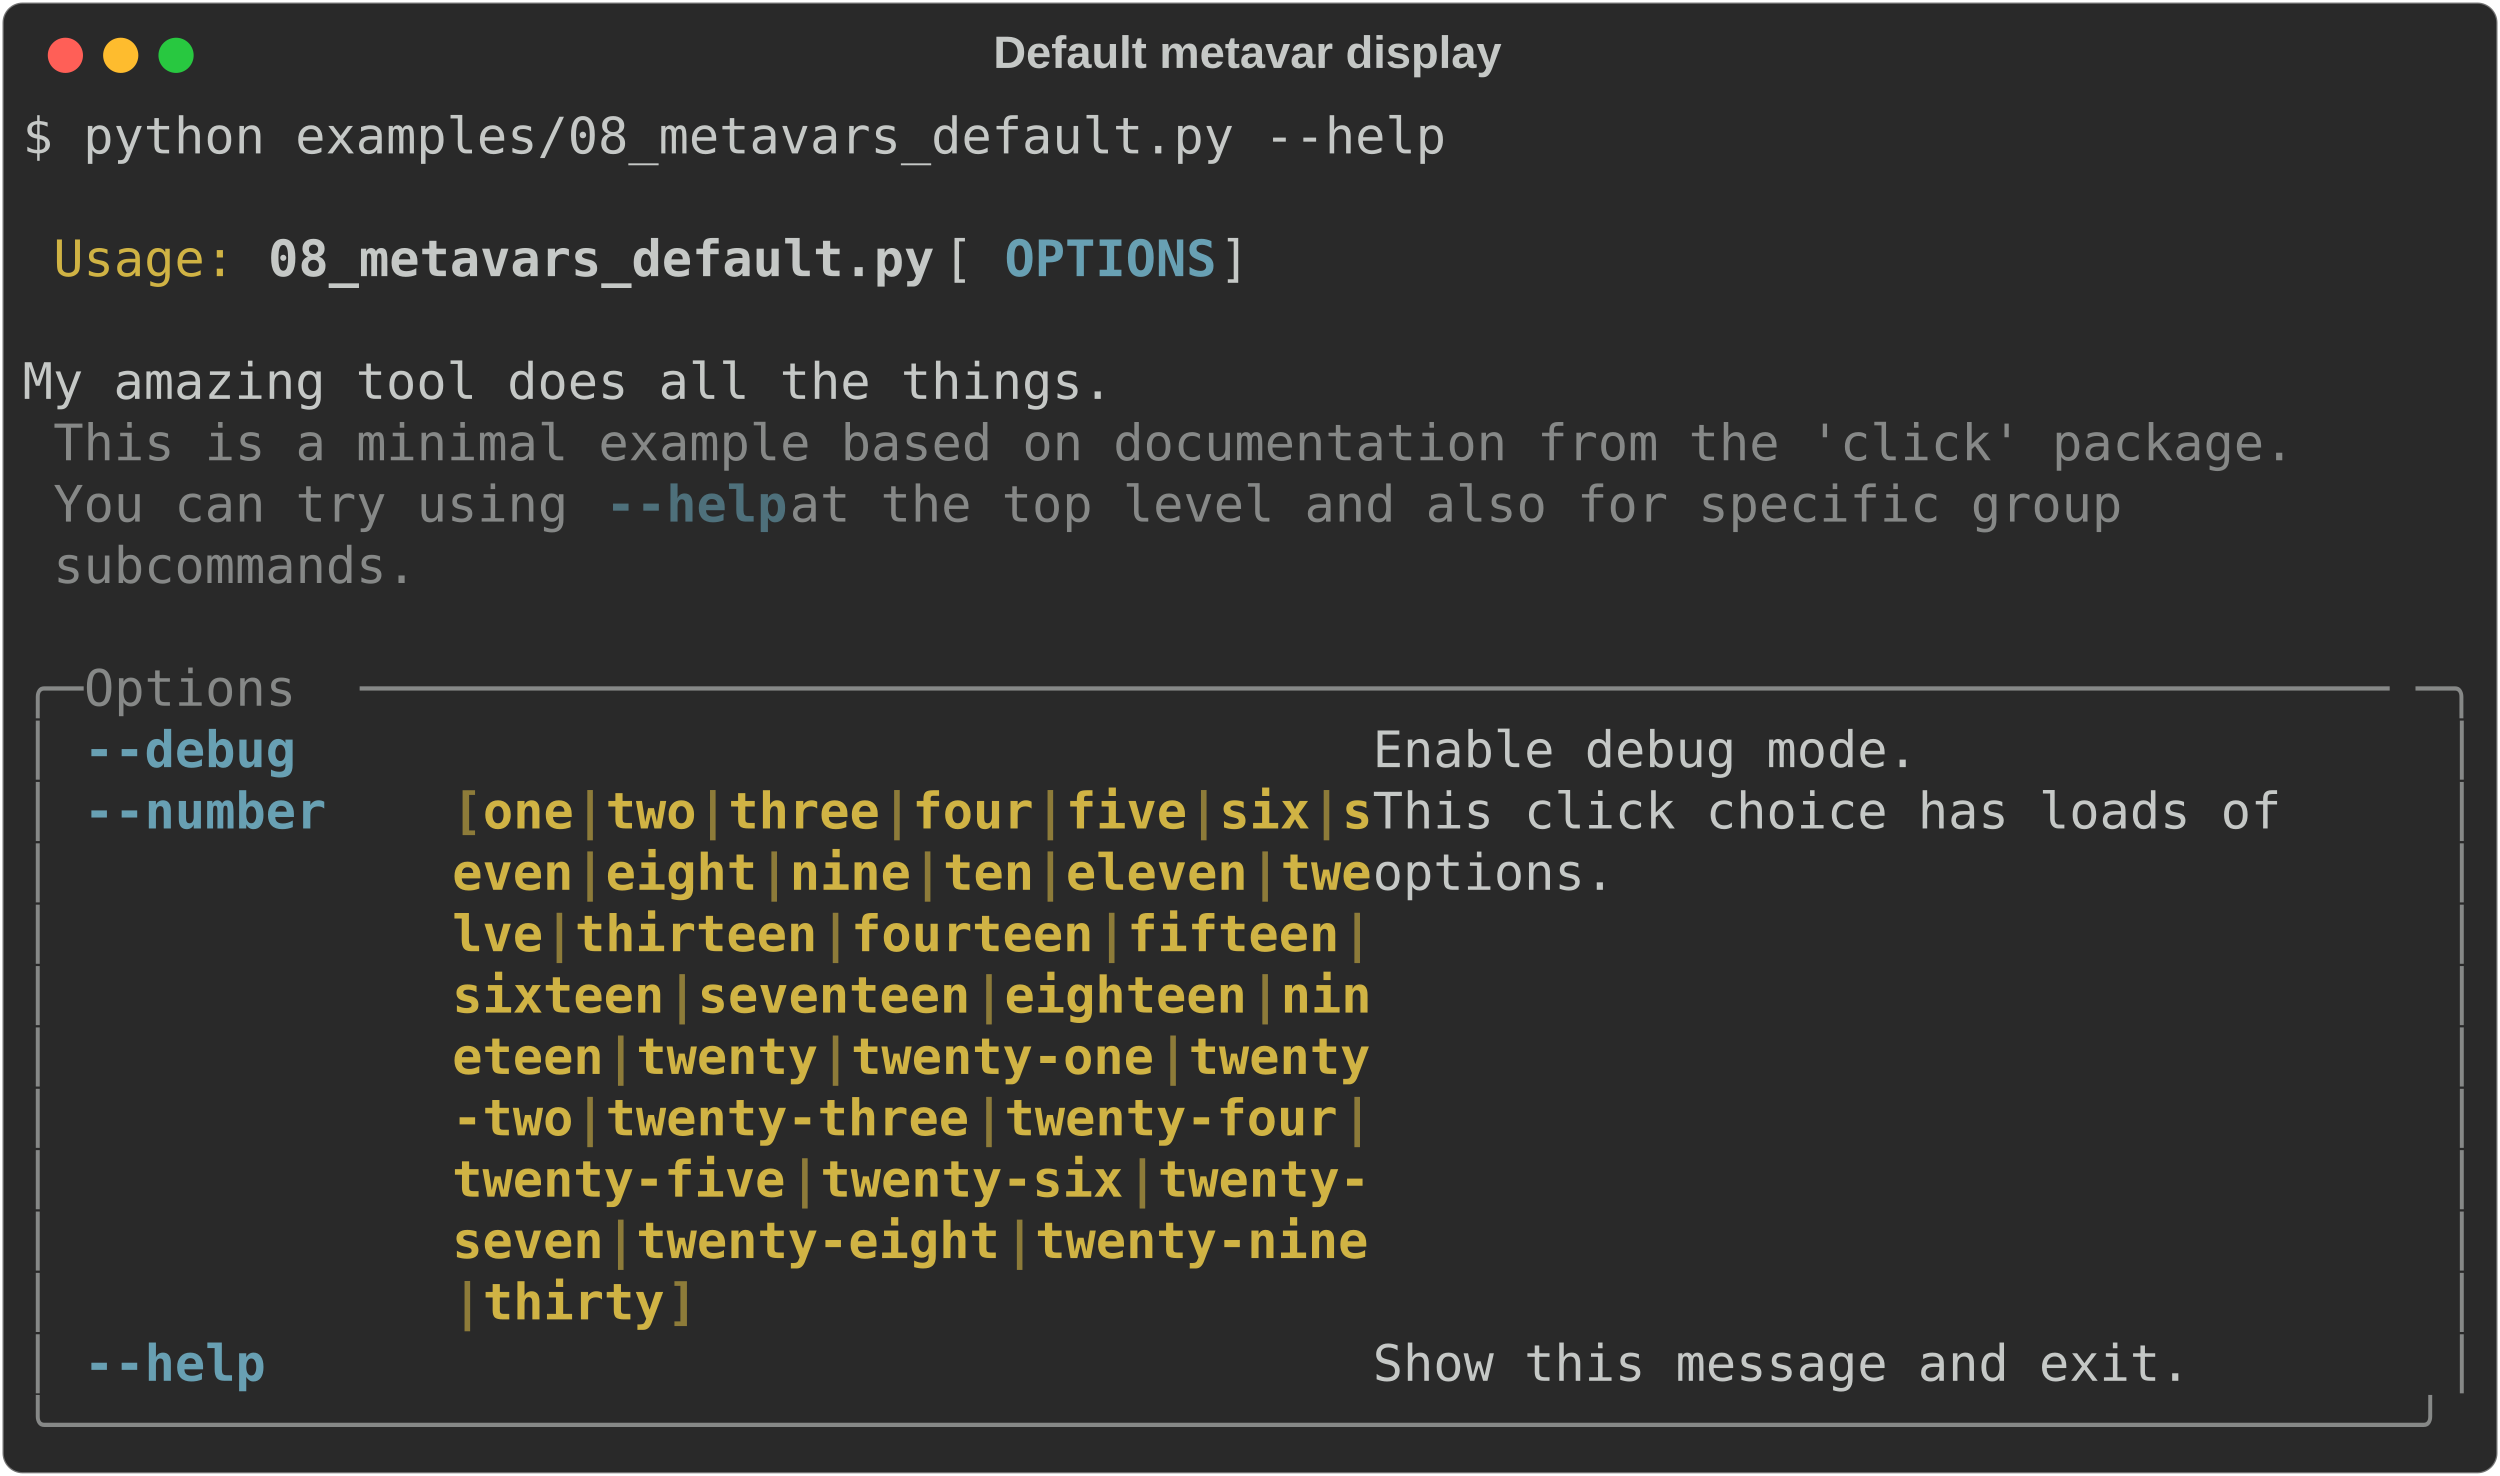
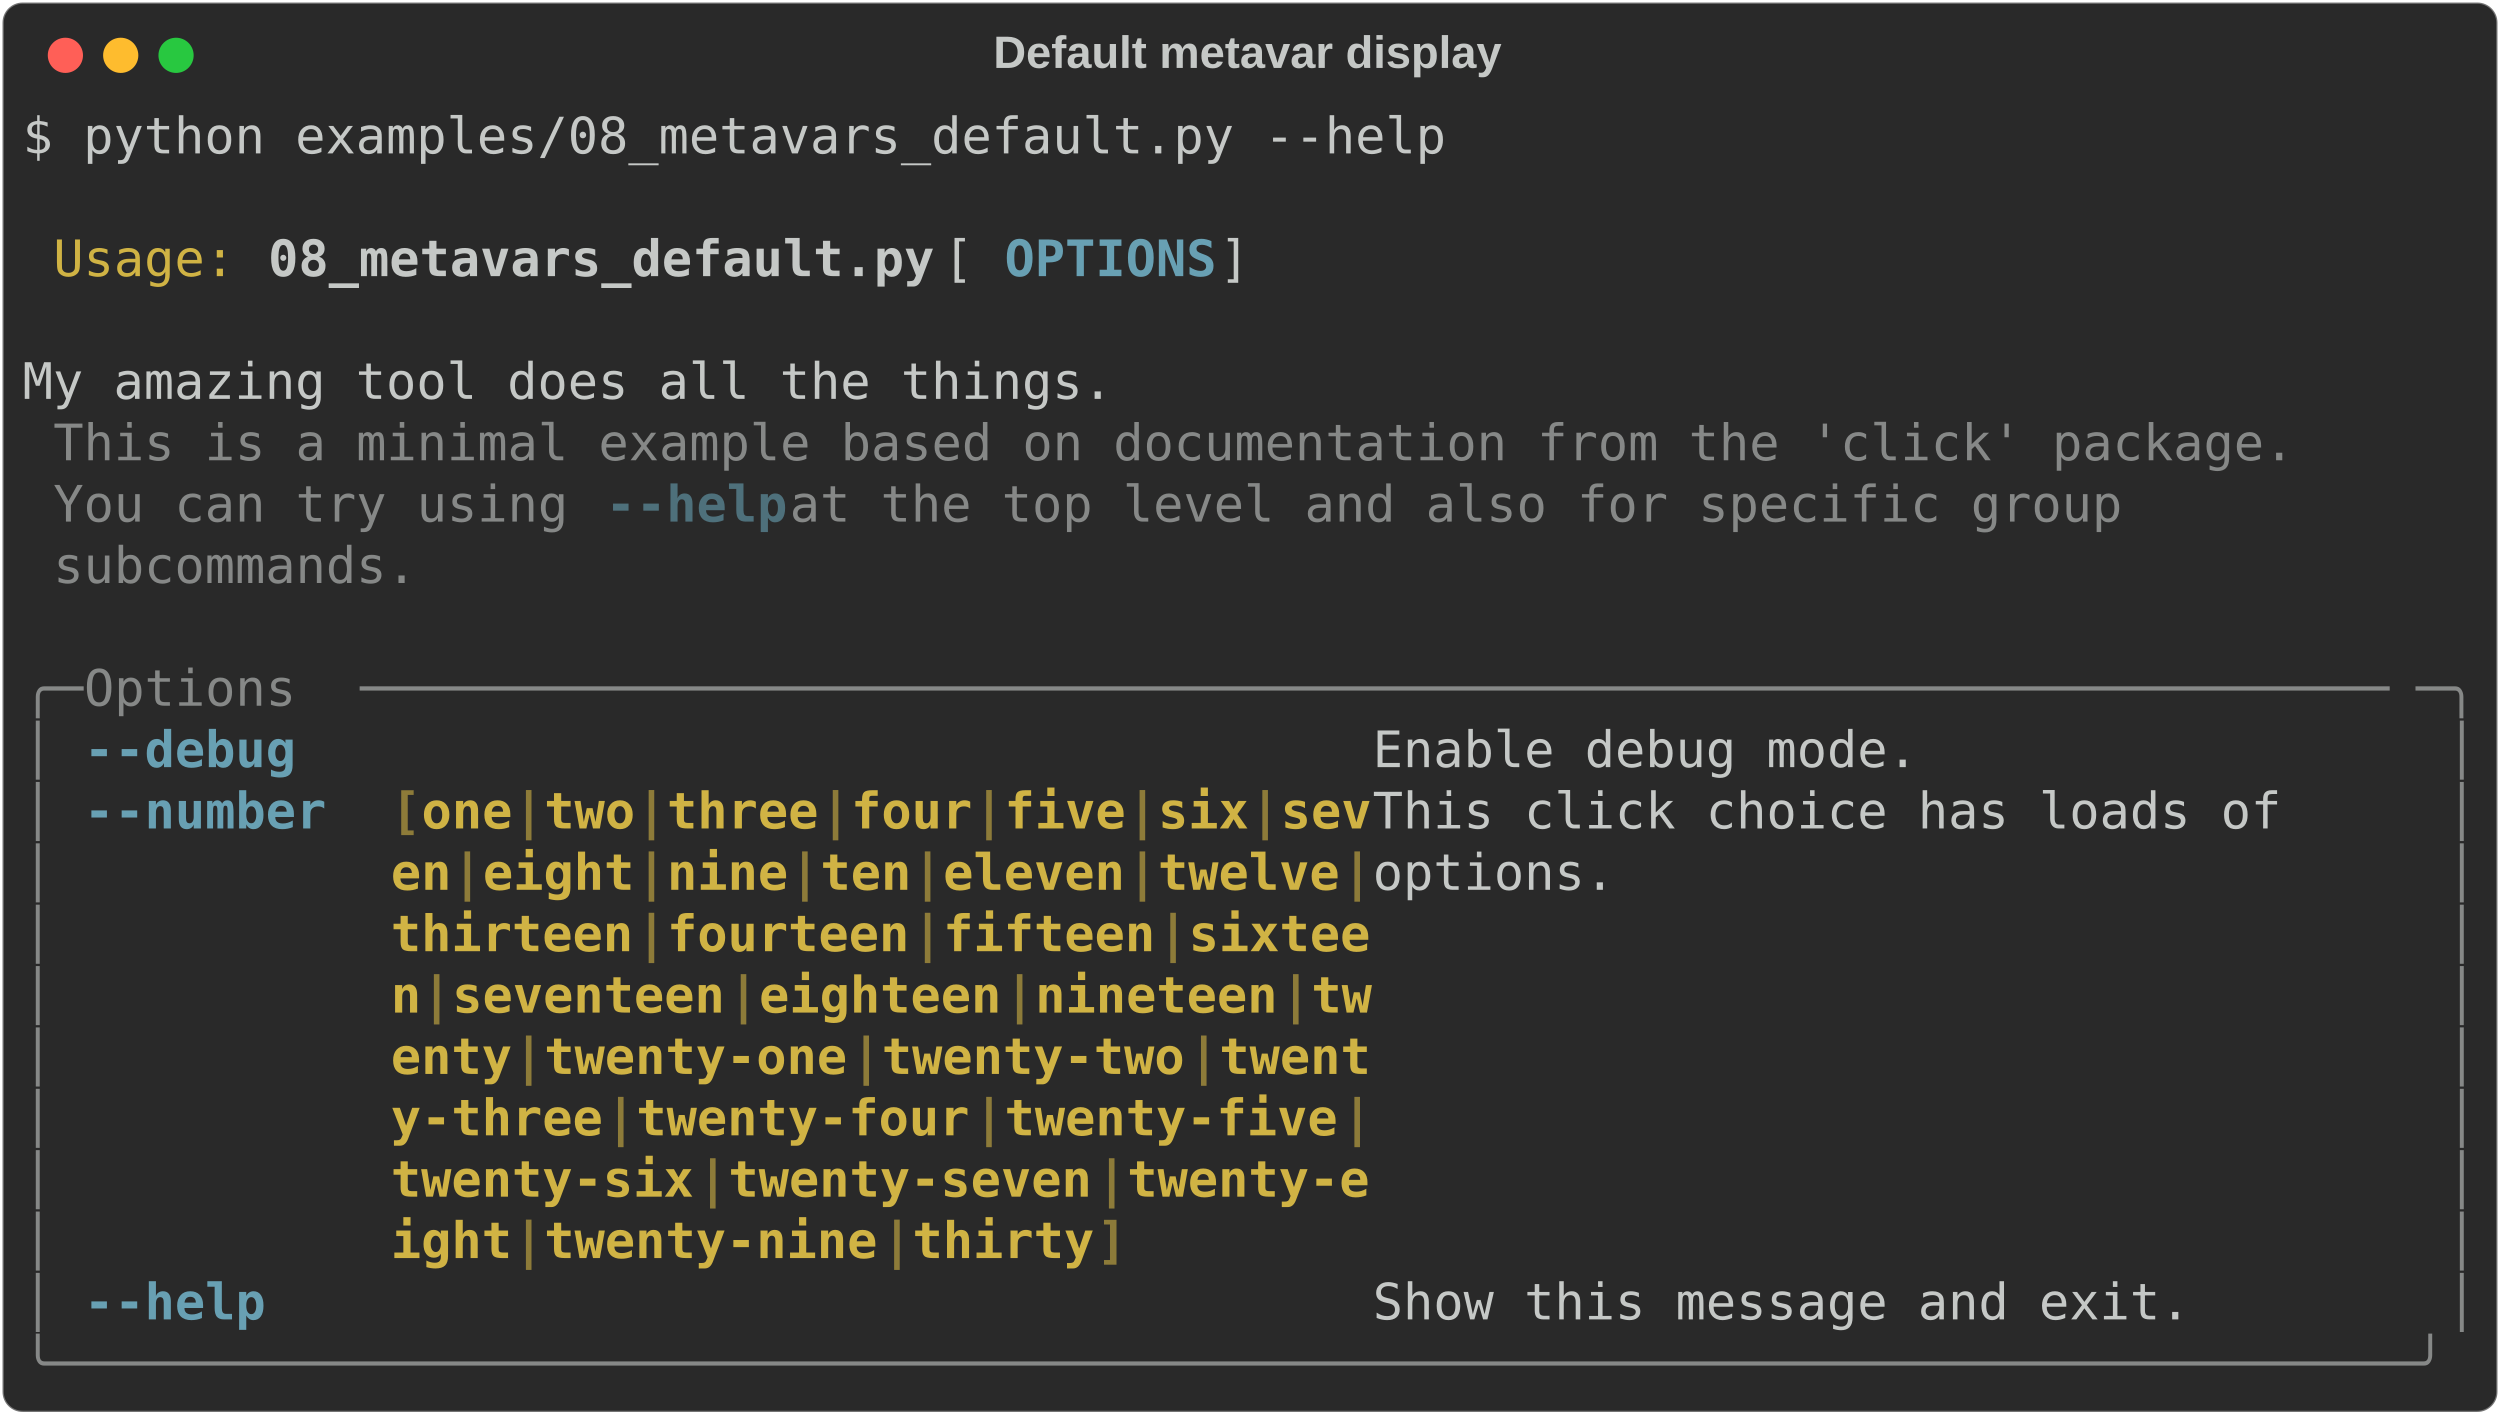
- <svg xmlns="http://www.w3.org/2000/svg" class="rich-terminal" viewBox="0 0 994 586.8">
+ <svg xmlns="http://www.w3.org/2000/svg" class="rich-terminal" viewBox="0 0 994 562.4">
  <style>

    @font-face {
        font-family: "Fira Code";
        src: local("FiraCode-Regular"),
                url("https://cdnjs.cloudflare.com/ajax/libs/firacode/6.2.0/woff2/FiraCode-Regular.woff2") format("woff2"),
                url("https://cdnjs.cloudflare.com/ajax/libs/firacode/6.2.0/woff/FiraCode-Regular.woff") format("woff");
        font-style: normal;
        font-weight: 400;
    }
    @font-face {
        font-family: "Fira Code";
        src: local("FiraCode-Bold"),
                url("https://cdnjs.cloudflare.com/ajax/libs/firacode/6.2.0/woff2/FiraCode-Bold.woff2") format("woff2"),
                url("https://cdnjs.cloudflare.com/ajax/libs/firacode/6.2.0/woff/FiraCode-Bold.woff") format("woff");
        font-style: bold;
        font-weight: 700;
    }

-     .terminal-2025755928-matrix {
+     .terminal-3335218302-matrix {
        font-family: Fira Code, monospace;
        font-size: 20px;
        line-height: 24.4px;
        font-variant-east-asian: full-width;
    }

-     .terminal-2025755928-title {
+     .terminal-3335218302-title {
        font-size: 18px;
        font-weight: bold;
        font-family: arial;
    }

-     .terminal-2025755928-r1 { fill: #c5c8c6 }
- .terminal-2025755928-r2 { fill: #d0b344 }
- .terminal-2025755928-r3 { fill: #c5c8c6;font-weight: bold }
- .terminal-2025755928-r4 { fill: #68a0b3;font-weight: bold }
- .terminal-2025755928-r5 { fill: #868887 }
- .terminal-2025755928-r6 { fill: #4e707b;font-weight: bold }
- .terminal-2025755928-r7 { fill: #d0b344;font-weight: bold }
- .terminal-2025755928-r8 { fill: #8d7b39;font-weight: bold }
+     .terminal-3335218302-r1 { fill: #c5c8c6 }
+ .terminal-3335218302-r2 { fill: #d0b344 }
+ .terminal-3335218302-r3 { fill: #c5c8c6;font-weight: bold }
+ .terminal-3335218302-r4 { fill: #68a0b3;font-weight: bold }
+ .terminal-3335218302-r5 { fill: #868887 }
+ .terminal-3335218302-r6 { fill: #4e707b;font-weight: bold }
+ .terminal-3335218302-r7 { fill: #d0b344;font-weight: bold }
+ .terminal-3335218302-r8 { fill: #8d7b39;font-weight: bold }
    </style>
  <defs>
-     <clipPath id="terminal-2025755928-clip-terminal">
-       <rect x="0" y="0" width="975.0" height="535.8" />
-     </clipPath>
-     <clipPath id="terminal-2025755928-line-0">
+     <clipPath id="terminal-3335218302-clip-terminal">
+       <rect x="0" y="0" width="975.0" height="511.4" />
+     </clipPath>
+     <clipPath id="terminal-3335218302-line-0">
      <rect x="0" y="1.5" width="976" height="24.65" />
    </clipPath>
-     <clipPath id="terminal-2025755928-line-1">
+     <clipPath id="terminal-3335218302-line-1">
      <rect x="0" y="25.9" width="976" height="24.65" />
    </clipPath>
-     <clipPath id="terminal-2025755928-line-2">
+     <clipPath id="terminal-3335218302-line-2">
      <rect x="0" y="50.3" width="976" height="24.65" />
    </clipPath>
-     <clipPath id="terminal-2025755928-line-3">
+     <clipPath id="terminal-3335218302-line-3">
      <rect x="0" y="74.7" width="976" height="24.65" />
    </clipPath>
-     <clipPath id="terminal-2025755928-line-4">
+     <clipPath id="terminal-3335218302-line-4">
      <rect x="0" y="99.1" width="976" height="24.65" />
    </clipPath>
-     <clipPath id="terminal-2025755928-line-5">
+     <clipPath id="terminal-3335218302-line-5">
      <rect x="0" y="123.5" width="976" height="24.65" />
    </clipPath>
-     <clipPath id="terminal-2025755928-line-6">
+     <clipPath id="terminal-3335218302-line-6">
      <rect x="0" y="147.9" width="976" height="24.65" />
    </clipPath>
-     <clipPath id="terminal-2025755928-line-7">
+     <clipPath id="terminal-3335218302-line-7">
      <rect x="0" y="172.3" width="976" height="24.65" />
    </clipPath>
-     <clipPath id="terminal-2025755928-line-8">
+     <clipPath id="terminal-3335218302-line-8">
      <rect x="0" y="196.7" width="976" height="24.65" />
    </clipPath>
-     <clipPath id="terminal-2025755928-line-9">
+     <clipPath id="terminal-3335218302-line-9">
      <rect x="0" y="221.1" width="976" height="24.65" />
    </clipPath>
-     <clipPath id="terminal-2025755928-line-10">
+     <clipPath id="terminal-3335218302-line-10">
      <rect x="0" y="245.5" width="976" height="24.65" />
    </clipPath>
-     <clipPath id="terminal-2025755928-line-11">
+     <clipPath id="terminal-3335218302-line-11">
      <rect x="0" y="269.9" width="976" height="24.65" />
    </clipPath>
-     <clipPath id="terminal-2025755928-line-12">
+     <clipPath id="terminal-3335218302-line-12">
      <rect x="0" y="294.3" width="976" height="24.65" />
    </clipPath>
-     <clipPath id="terminal-2025755928-line-13">
+     <clipPath id="terminal-3335218302-line-13">
      <rect x="0" y="318.7" width="976" height="24.65" />
    </clipPath>
-     <clipPath id="terminal-2025755928-line-14">
+     <clipPath id="terminal-3335218302-line-14">
      <rect x="0" y="343.1" width="976" height="24.65" />
    </clipPath>
-     <clipPath id="terminal-2025755928-line-15">
+     <clipPath id="terminal-3335218302-line-15">
      <rect x="0" y="367.5" width="976" height="24.65" />
    </clipPath>
-     <clipPath id="terminal-2025755928-line-16">
+     <clipPath id="terminal-3335218302-line-16">
      <rect x="0" y="391.9" width="976" height="24.65" />
    </clipPath>
-     <clipPath id="terminal-2025755928-line-17">
+     <clipPath id="terminal-3335218302-line-17">
      <rect x="0" y="416.3" width="976" height="24.65" />
    </clipPath>
-     <clipPath id="terminal-2025755928-line-18">
+     <clipPath id="terminal-3335218302-line-18">
      <rect x="0" y="440.7" width="976" height="24.65" />
    </clipPath>
-     <clipPath id="terminal-2025755928-line-19">
+     <clipPath id="terminal-3335218302-line-19">
      <rect x="0" y="465.1" width="976" height="24.65" />
    </clipPath>
-     <clipPath id="terminal-2025755928-line-20">
-       <rect x="0" y="489.5" width="976" height="24.65" />
-     </clipPath>
  </defs>
-   <rect fill="#292929" stroke="rgba(255,255,255,0.35)" stroke-width="1" x="1" y="1" width="992" height="584.8" rx="8" />
-   <text class="terminal-2025755928-title" fill="#c5c8c6" text-anchor="middle" x="496" y="27">Default metavar display</text>
+   <rect fill="#292929" stroke="rgba(255,255,255,0.35)" stroke-width="1" x="1" y="1" width="992" height="560.4" rx="8" />
+   <text class="terminal-3335218302-title" fill="#c5c8c6" text-anchor="middle" x="496" y="27">Default metavar display</text>
  <g transform="translate(26,22)">
    <circle cx="0" cy="0" r="7" fill="#ff5f57" />
    <circle cx="22" cy="0" r="7" fill="#febc2e" />
    <circle cx="44" cy="0" r="7" fill="#28c840" />
  </g>
-   <g transform="translate(9, 41)" clip-path="url(#terminal-2025755928-clip-terminal)">
-     <g class="terminal-2025755928-matrix">
-       <text class="terminal-2025755928-r1" x="0" y="20" textLength="573.4" clip-path="url(#terminal-2025755928-line-0)">$ python examples/08_metavars_default.py --help</text>
-       <text class="terminal-2025755928-r1" x="976" y="20" textLength="12.2" clip-path="url(#terminal-2025755928-line-0)">
- </text>
-       <text class="terminal-2025755928-r1" x="976" y="44.4" textLength="12.2" clip-path="url(#terminal-2025755928-line-1)">
- </text>
-       <text class="terminal-2025755928-r2" x="12.2" y="68.8" textLength="73.2" clip-path="url(#terminal-2025755928-line-2)">Usage:</text>
-       <text class="terminal-2025755928-r3" x="97.6" y="68.8" textLength="268.4" clip-path="url(#terminal-2025755928-line-2)">08_metavars_default.py</text>
-       <text class="terminal-2025755928-r1" x="366" y="68.8" textLength="24.4" clip-path="url(#terminal-2025755928-line-2)"> [</text>
-       <text class="terminal-2025755928-r4" x="390.4" y="68.8" textLength="85.4" clip-path="url(#terminal-2025755928-line-2)">OPTIONS</text>
-       <text class="terminal-2025755928-r1" x="475.8" y="68.8" textLength="500.2" clip-path="url(#terminal-2025755928-line-2)">]                                        </text>
-       <text class="terminal-2025755928-r1" x="976" y="68.8" textLength="12.2" clip-path="url(#terminal-2025755928-line-2)">
- </text>
-       <text class="terminal-2025755928-r1" x="976" y="93.2" textLength="12.2" clip-path="url(#terminal-2025755928-line-3)">
- </text>
-       <text class="terminal-2025755928-r1" x="0" y="117.6" textLength="976" clip-path="url(#terminal-2025755928-line-4)"> My amazing tool does all the things.                                           </text>
-       <text class="terminal-2025755928-r1" x="976" y="117.6" textLength="12.2" clip-path="url(#terminal-2025755928-line-4)">
- </text>
-       <text class="terminal-2025755928-r5" x="12.2" y="142" textLength="902.8" clip-path="url(#terminal-2025755928-line-5)">This is a minimal example based on documentation from the 'click' package.</text>
-       <text class="terminal-2025755928-r1" x="976" y="142" textLength="12.2" clip-path="url(#terminal-2025755928-line-5)">
- </text>
-       <text class="terminal-2025755928-r5" x="12.2" y="166.4" textLength="219.6" clip-path="url(#terminal-2025755928-line-6)">You can try using </text>
-       <text class="terminal-2025755928-r6" x="231.8" y="166.4" textLength="73.2" clip-path="url(#terminal-2025755928-line-6)">--help</text>
-       <text class="terminal-2025755928-r5" x="305" y="166.4" textLength="561.2" clip-path="url(#terminal-2025755928-line-6)"> at the top level and also for specific group </text>
-       <text class="terminal-2025755928-r1" x="976" y="166.4" textLength="12.2" clip-path="url(#terminal-2025755928-line-6)">
- </text>
-       <text class="terminal-2025755928-r5" x="12.2" y="190.8" textLength="146.4" clip-path="url(#terminal-2025755928-line-7)">subcommands.</text>
-       <text class="terminal-2025755928-r1" x="976" y="190.8" textLength="12.2" clip-path="url(#terminal-2025755928-line-7)">
- </text>
-       <text class="terminal-2025755928-r1" x="976" y="215.2" textLength="12.2" clip-path="url(#terminal-2025755928-line-8)">
- </text>
-       <text class="terminal-2025755928-r5" x="0" y="239.6" textLength="24.4" clip-path="url(#terminal-2025755928-line-9)">╭─</text>
-       <text class="terminal-2025755928-r5" x="24.4" y="239.6" textLength="109.8" clip-path="url(#terminal-2025755928-line-9)"> Options </text>
-       <text class="terminal-2025755928-r5" x="134.2" y="239.6" textLength="817.4" clip-path="url(#terminal-2025755928-line-9)">───────────────────────────────────────────────────────────────────</text>
-       <text class="terminal-2025755928-r5" x="951.6" y="239.6" textLength="24.4" clip-path="url(#terminal-2025755928-line-9)">─╮</text>
-       <text class="terminal-2025755928-r1" x="976" y="239.6" textLength="12.2" clip-path="url(#terminal-2025755928-line-9)">
- </text>
-       <text class="terminal-2025755928-r5" x="0" y="264" textLength="12.2" clip-path="url(#terminal-2025755928-line-10)">│</text>
-       <text class="terminal-2025755928-r4" x="24.4" y="264" textLength="85.4" clip-path="url(#terminal-2025755928-line-10)">--debug</text>
-       <text class="terminal-2025755928-r1" x="536.8" y="264" textLength="427" clip-path="url(#terminal-2025755928-line-10)">  Enable debug mode.               </text>
-       <text class="terminal-2025755928-r5" x="963.8" y="264" textLength="12.2" clip-path="url(#terminal-2025755928-line-10)">│</text>
-       <text class="terminal-2025755928-r1" x="976" y="264" textLength="12.2" clip-path="url(#terminal-2025755928-line-10)">
- </text>
-       <text class="terminal-2025755928-r5" x="0" y="288.4" textLength="12.2" clip-path="url(#terminal-2025755928-line-11)">│</text>
-       <text class="terminal-2025755928-r4" x="24.4" y="288.4" textLength="97.6" clip-path="url(#terminal-2025755928-line-11)">--number</text>
-       <text class="terminal-2025755928-r8" x="170.8" y="288.4" textLength="12.2" clip-path="url(#terminal-2025755928-line-11)">[</text>
-       <text class="terminal-2025755928-r7" x="183" y="288.4" textLength="36.6" clip-path="url(#terminal-2025755928-line-11)">one</text>
-       <text class="terminal-2025755928-r8" x="219.6" y="288.4" textLength="12.2" clip-path="url(#terminal-2025755928-line-11)">|</text>
-       <text class="terminal-2025755928-r7" x="231.8" y="288.4" textLength="36.6" clip-path="url(#terminal-2025755928-line-11)">two</text>
-       <text class="terminal-2025755928-r8" x="268.4" y="288.4" textLength="12.2" clip-path="url(#terminal-2025755928-line-11)">|</text>
-       <text class="terminal-2025755928-r7" x="280.6" y="288.4" textLength="61" clip-path="url(#terminal-2025755928-line-11)">three</text>
-       <text class="terminal-2025755928-r8" x="341.6" y="288.4" textLength="12.2" clip-path="url(#terminal-2025755928-line-11)">|</text>
-       <text class="terminal-2025755928-r7" x="353.8" y="288.4" textLength="48.8" clip-path="url(#terminal-2025755928-line-11)">four</text>
-       <text class="terminal-2025755928-r8" x="402.6" y="288.4" textLength="12.2" clip-path="url(#terminal-2025755928-line-11)">|</text>
-       <text class="terminal-2025755928-r7" x="414.8" y="288.4" textLength="48.8" clip-path="url(#terminal-2025755928-line-11)">five</text>
-       <text class="terminal-2025755928-r8" x="463.6" y="288.4" textLength="12.2" clip-path="url(#terminal-2025755928-line-11)">|</text>
-       <text class="terminal-2025755928-r7" x="475.8" y="288.4" textLength="36.6" clip-path="url(#terminal-2025755928-line-11)">six</text>
-       <text class="terminal-2025755928-r8" x="512.4" y="288.4" textLength="12.2" clip-path="url(#terminal-2025755928-line-11)">|</text>
-       <text class="terminal-2025755928-r7" x="524.6" y="288.4" textLength="12.2" clip-path="url(#terminal-2025755928-line-11)">s</text>
-       <text class="terminal-2025755928-r1" x="536.8" y="288.4" textLength="427" clip-path="url(#terminal-2025755928-line-11)">  This click choice has loads of   </text>
-       <text class="terminal-2025755928-r5" x="963.8" y="288.4" textLength="12.2" clip-path="url(#terminal-2025755928-line-11)">│</text>
-       <text class="terminal-2025755928-r1" x="976" y="288.4" textLength="12.2" clip-path="url(#terminal-2025755928-line-11)">
- </text>
-       <text class="terminal-2025755928-r5" x="0" y="312.8" textLength="12.2" clip-path="url(#terminal-2025755928-line-12)">│</text>
-       <text class="terminal-2025755928-r7" x="170.8" y="312.8" textLength="48.8" clip-path="url(#terminal-2025755928-line-12)">even</text>
-       <text class="terminal-2025755928-r8" x="219.6" y="312.8" textLength="12.2" clip-path="url(#terminal-2025755928-line-12)">|</text>
-       <text class="terminal-2025755928-r7" x="231.8" y="312.8" textLength="61" clip-path="url(#terminal-2025755928-line-12)">eight</text>
-       <text class="terminal-2025755928-r8" x="292.8" y="312.8" textLength="12.2" clip-path="url(#terminal-2025755928-line-12)">|</text>
-       <text class="terminal-2025755928-r7" x="305" y="312.8" textLength="48.8" clip-path="url(#terminal-2025755928-line-12)">nine</text>
-       <text class="terminal-2025755928-r8" x="353.8" y="312.8" textLength="12.2" clip-path="url(#terminal-2025755928-line-12)">|</text>
-       <text class="terminal-2025755928-r7" x="366" y="312.8" textLength="36.6" clip-path="url(#terminal-2025755928-line-12)">ten</text>
-       <text class="terminal-2025755928-r8" x="402.6" y="312.8" textLength="12.2" clip-path="url(#terminal-2025755928-line-12)">|</text>
-       <text class="terminal-2025755928-r7" x="414.8" y="312.8" textLength="73.2" clip-path="url(#terminal-2025755928-line-12)">eleven</text>
-       <text class="terminal-2025755928-r8" x="488" y="312.8" textLength="12.2" clip-path="url(#terminal-2025755928-line-12)">|</text>
-       <text class="terminal-2025755928-r7" x="500.2" y="312.8" textLength="36.6" clip-path="url(#terminal-2025755928-line-12)">twe</text>
-       <text class="terminal-2025755928-r1" x="536.8" y="312.8" textLength="427" clip-path="url(#terminal-2025755928-line-12)">  options.                         </text>
-       <text class="terminal-2025755928-r5" x="963.8" y="312.8" textLength="12.2" clip-path="url(#terminal-2025755928-line-12)">│</text>
-       <text class="terminal-2025755928-r1" x="976" y="312.8" textLength="12.2" clip-path="url(#terminal-2025755928-line-12)">
- </text>
-       <text class="terminal-2025755928-r5" x="0" y="337.2" textLength="12.2" clip-path="url(#terminal-2025755928-line-13)">│</text>
-       <text class="terminal-2025755928-r7" x="170.8" y="337.2" textLength="36.6" clip-path="url(#terminal-2025755928-line-13)">lve</text>
-       <text class="terminal-2025755928-r8" x="207.4" y="337.2" textLength="12.2" clip-path="url(#terminal-2025755928-line-13)">|</text>
-       <text class="terminal-2025755928-r7" x="219.6" y="337.2" textLength="97.6" clip-path="url(#terminal-2025755928-line-13)">thirteen</text>
-       <text class="terminal-2025755928-r8" x="317.2" y="337.2" textLength="12.2" clip-path="url(#terminal-2025755928-line-13)">|</text>
-       <text class="terminal-2025755928-r7" x="329.4" y="337.2" textLength="97.6" clip-path="url(#terminal-2025755928-line-13)">fourteen</text>
-       <text class="terminal-2025755928-r8" x="427" y="337.2" textLength="12.2" clip-path="url(#terminal-2025755928-line-13)">|</text>
-       <text class="terminal-2025755928-r7" x="439.2" y="337.2" textLength="85.4" clip-path="url(#terminal-2025755928-line-13)">fifteen</text>
-       <text class="terminal-2025755928-r8" x="524.6" y="337.2" textLength="12.2" clip-path="url(#terminal-2025755928-line-13)">|</text>
-       <text class="terminal-2025755928-r5" x="963.8" y="337.2" textLength="12.2" clip-path="url(#terminal-2025755928-line-13)">│</text>
-       <text class="terminal-2025755928-r1" x="976" y="337.2" textLength="12.2" clip-path="url(#terminal-2025755928-line-13)">
- </text>
-       <text class="terminal-2025755928-r5" x="0" y="361.6" textLength="12.2" clip-path="url(#terminal-2025755928-line-14)">│</text>
-       <text class="terminal-2025755928-r7" x="170.8" y="361.6" textLength="85.4" clip-path="url(#terminal-2025755928-line-14)">sixteen</text>
-       <text class="terminal-2025755928-r8" x="256.2" y="361.6" textLength="12.2" clip-path="url(#terminal-2025755928-line-14)">|</text>
-       <text class="terminal-2025755928-r7" x="268.4" y="361.6" textLength="109.8" clip-path="url(#terminal-2025755928-line-14)">seventeen</text>
-       <text class="terminal-2025755928-r8" x="378.2" y="361.6" textLength="12.2" clip-path="url(#terminal-2025755928-line-14)">|</text>
-       <text class="terminal-2025755928-r7" x="390.4" y="361.6" textLength="97.6" clip-path="url(#terminal-2025755928-line-14)">eighteen</text>
-       <text class="terminal-2025755928-r8" x="488" y="361.6" textLength="12.2" clip-path="url(#terminal-2025755928-line-14)">|</text>
-       <text class="terminal-2025755928-r7" x="500.2" y="361.6" textLength="36.6" clip-path="url(#terminal-2025755928-line-14)">nin</text>
-       <text class="terminal-2025755928-r5" x="963.8" y="361.6" textLength="12.2" clip-path="url(#terminal-2025755928-line-14)">│</text>
-       <text class="terminal-2025755928-r1" x="976" y="361.6" textLength="12.2" clip-path="url(#terminal-2025755928-line-14)">
- </text>
-       <text class="terminal-2025755928-r5" x="0" y="386" textLength="12.2" clip-path="url(#terminal-2025755928-line-15)">│</text>
-       <text class="terminal-2025755928-r7" x="170.8" y="386" textLength="61" clip-path="url(#terminal-2025755928-line-15)">eteen</text>
-       <text class="terminal-2025755928-r8" x="231.8" y="386" textLength="12.2" clip-path="url(#terminal-2025755928-line-15)">|</text>
-       <text class="terminal-2025755928-r7" x="244" y="386" textLength="73.2" clip-path="url(#terminal-2025755928-line-15)">twenty</text>
-       <text class="terminal-2025755928-r8" x="317.2" y="386" textLength="12.2" clip-path="url(#terminal-2025755928-line-15)">|</text>
-       <text class="terminal-2025755928-r7" x="329.4" y="386" textLength="122" clip-path="url(#terminal-2025755928-line-15)">twenty-one</text>
-       <text class="terminal-2025755928-r8" x="451.4" y="386" textLength="12.2" clip-path="url(#terminal-2025755928-line-15)">|</text>
-       <text class="terminal-2025755928-r7" x="463.6" y="386" textLength="73.2" clip-path="url(#terminal-2025755928-line-15)">twenty</text>
-       <text class="terminal-2025755928-r5" x="963.8" y="386" textLength="12.2" clip-path="url(#terminal-2025755928-line-15)">│</text>
-       <text class="terminal-2025755928-r1" x="976" y="386" textLength="12.2" clip-path="url(#terminal-2025755928-line-15)">
- </text>
-       <text class="terminal-2025755928-r5" x="0" y="410.4" textLength="12.2" clip-path="url(#terminal-2025755928-line-16)">│</text>
-       <text class="terminal-2025755928-r7" x="170.8" y="410.4" textLength="48.8" clip-path="url(#terminal-2025755928-line-16)">-two</text>
-       <text class="terminal-2025755928-r8" x="219.6" y="410.4" textLength="12.2" clip-path="url(#terminal-2025755928-line-16)">|</text>
-       <text class="terminal-2025755928-r7" x="231.8" y="410.4" textLength="146.4" clip-path="url(#terminal-2025755928-line-16)">twenty-three</text>
-       <text class="terminal-2025755928-r8" x="378.2" y="410.4" textLength="12.2" clip-path="url(#terminal-2025755928-line-16)">|</text>
-       <text class="terminal-2025755928-r7" x="390.4" y="410.4" textLength="134.2" clip-path="url(#terminal-2025755928-line-16)">twenty-four</text>
-       <text class="terminal-2025755928-r8" x="524.6" y="410.4" textLength="12.2" clip-path="url(#terminal-2025755928-line-16)">|</text>
-       <text class="terminal-2025755928-r5" x="963.8" y="410.4" textLength="12.2" clip-path="url(#terminal-2025755928-line-16)">│</text>
-       <text class="terminal-2025755928-r1" x="976" y="410.4" textLength="12.2" clip-path="url(#terminal-2025755928-line-16)">
- </text>
-       <text class="terminal-2025755928-r5" x="0" y="434.8" textLength="12.2" clip-path="url(#terminal-2025755928-line-17)">│</text>
-       <text class="terminal-2025755928-r7" x="170.8" y="434.8" textLength="134.2" clip-path="url(#terminal-2025755928-line-17)">twenty-five</text>
-       <text class="terminal-2025755928-r8" x="305" y="434.8" textLength="12.2" clip-path="url(#terminal-2025755928-line-17)">|</text>
-       <text class="terminal-2025755928-r7" x="317.2" y="434.8" textLength="122" clip-path="url(#terminal-2025755928-line-17)">twenty-six</text>
-       <text class="terminal-2025755928-r8" x="439.2" y="434.8" textLength="12.2" clip-path="url(#terminal-2025755928-line-17)">|</text>
-       <text class="terminal-2025755928-r7" x="451.4" y="434.8" textLength="85.4" clip-path="url(#terminal-2025755928-line-17)">twenty-</text>
-       <text class="terminal-2025755928-r5" x="963.8" y="434.8" textLength="12.2" clip-path="url(#terminal-2025755928-line-17)">│</text>
-       <text class="terminal-2025755928-r1" x="976" y="434.8" textLength="12.2" clip-path="url(#terminal-2025755928-line-17)">
- </text>
-       <text class="terminal-2025755928-r5" x="0" y="459.2" textLength="12.2" clip-path="url(#terminal-2025755928-line-18)">│</text>
-       <text class="terminal-2025755928-r7" x="170.8" y="459.2" textLength="61" clip-path="url(#terminal-2025755928-line-18)">seven</text>
-       <text class="terminal-2025755928-r8" x="231.8" y="459.2" textLength="12.2" clip-path="url(#terminal-2025755928-line-18)">|</text>
-       <text class="terminal-2025755928-r7" x="244" y="459.2" textLength="146.4" clip-path="url(#terminal-2025755928-line-18)">twenty-eight</text>
-       <text class="terminal-2025755928-r8" x="390.4" y="459.2" textLength="12.2" clip-path="url(#terminal-2025755928-line-18)">|</text>
-       <text class="terminal-2025755928-r7" x="402.6" y="459.2" textLength="134.2" clip-path="url(#terminal-2025755928-line-18)">twenty-nine</text>
-       <text class="terminal-2025755928-r5" x="963.8" y="459.2" textLength="12.2" clip-path="url(#terminal-2025755928-line-18)">│</text>
-       <text class="terminal-2025755928-r1" x="976" y="459.2" textLength="12.2" clip-path="url(#terminal-2025755928-line-18)">
- </text>
-       <text class="terminal-2025755928-r5" x="0" y="483.6" textLength="12.2" clip-path="url(#terminal-2025755928-line-19)">│</text>
-       <text class="terminal-2025755928-r8" x="170.8" y="483.6" textLength="12.2" clip-path="url(#terminal-2025755928-line-19)">|</text>
-       <text class="terminal-2025755928-r7" x="183" y="483.6" textLength="73.2" clip-path="url(#terminal-2025755928-line-19)">thirty</text>
-       <text class="terminal-2025755928-r8" x="256.2" y="483.6" textLength="12.2" clip-path="url(#terminal-2025755928-line-19)">]</text>
-       <text class="terminal-2025755928-r5" x="963.8" y="483.6" textLength="12.2" clip-path="url(#terminal-2025755928-line-19)">│</text>
-       <text class="terminal-2025755928-r1" x="976" y="483.6" textLength="12.2" clip-path="url(#terminal-2025755928-line-19)">
- </text>
-       <text class="terminal-2025755928-r5" x="0" y="508" textLength="12.2" clip-path="url(#terminal-2025755928-line-20)">│</text>
-       <text class="terminal-2025755928-r4" x="24.4" y="508" textLength="73.2" clip-path="url(#terminal-2025755928-line-20)">--help</text>
-       <text class="terminal-2025755928-r1" x="536.8" y="508" textLength="427" clip-path="url(#terminal-2025755928-line-20)">  Show this message and exit.      </text>
-       <text class="terminal-2025755928-r5" x="963.8" y="508" textLength="12.2" clip-path="url(#terminal-2025755928-line-20)">│</text>
-       <text class="terminal-2025755928-r1" x="976" y="508" textLength="12.2" clip-path="url(#terminal-2025755928-line-20)">
- </text>
-       <text class="terminal-2025755928-r5" x="0" y="532.4" textLength="976" clip-path="url(#terminal-2025755928-line-21)">╰──────────────────────────────────────────────────────────────────────────────╯</text>
-       <text class="terminal-2025755928-r1" x="976" y="532.4" textLength="12.2" clip-path="url(#terminal-2025755928-line-21)">
+   <g transform="translate(9, 41)" clip-path="url(#terminal-3335218302-clip-terminal)">
+     <g class="terminal-3335218302-matrix">
+       <text class="terminal-3335218302-r1" x="0" y="20" textLength="573.4" clip-path="url(#terminal-3335218302-line-0)">$ python examples/08_metavars_default.py --help</text>
+       <text class="terminal-3335218302-r1" x="976" y="20" textLength="12.2" clip-path="url(#terminal-3335218302-line-0)">
+ </text>
+       <text class="terminal-3335218302-r1" x="976" y="44.4" textLength="12.2" clip-path="url(#terminal-3335218302-line-1)">
+ </text>
+       <text class="terminal-3335218302-r2" x="12.2" y="68.8" textLength="73.2" clip-path="url(#terminal-3335218302-line-2)">Usage:</text>
+       <text class="terminal-3335218302-r3" x="97.6" y="68.8" textLength="268.4" clip-path="url(#terminal-3335218302-line-2)">08_metavars_default.py</text>
+       <text class="terminal-3335218302-r1" x="366" y="68.8" textLength="24.4" clip-path="url(#terminal-3335218302-line-2)"> [</text>
+       <text class="terminal-3335218302-r4" x="390.4" y="68.8" textLength="85.4" clip-path="url(#terminal-3335218302-line-2)">OPTIONS</text>
+       <text class="terminal-3335218302-r1" x="475.8" y="68.8" textLength="500.2" clip-path="url(#terminal-3335218302-line-2)">]                                        </text>
+       <text class="terminal-3335218302-r1" x="976" y="68.8" textLength="12.2" clip-path="url(#terminal-3335218302-line-2)">
+ </text>
+       <text class="terminal-3335218302-r1" x="976" y="93.2" textLength="12.2" clip-path="url(#terminal-3335218302-line-3)">
+ </text>
+       <text class="terminal-3335218302-r1" x="0" y="117.6" textLength="976" clip-path="url(#terminal-3335218302-line-4)"> My amazing tool does all the things.                                           </text>
+       <text class="terminal-3335218302-r1" x="976" y="117.6" textLength="12.2" clip-path="url(#terminal-3335218302-line-4)">
+ </text>
+       <text class="terminal-3335218302-r5" x="12.2" y="142" textLength="902.8" clip-path="url(#terminal-3335218302-line-5)">This is a minimal example based on documentation from the 'click' package.</text>
+       <text class="terminal-3335218302-r1" x="976" y="142" textLength="12.2" clip-path="url(#terminal-3335218302-line-5)">
+ </text>
+       <text class="terminal-3335218302-r5" x="12.2" y="166.4" textLength="219.6" clip-path="url(#terminal-3335218302-line-6)">You can try using </text>
+       <text class="terminal-3335218302-r6" x="231.8" y="166.4" textLength="73.2" clip-path="url(#terminal-3335218302-line-6)">--help</text>
+       <text class="terminal-3335218302-r5" x="305" y="166.4" textLength="561.2" clip-path="url(#terminal-3335218302-line-6)"> at the top level and also for specific group </text>
+       <text class="terminal-3335218302-r1" x="976" y="166.4" textLength="12.2" clip-path="url(#terminal-3335218302-line-6)">
+ </text>
+       <text class="terminal-3335218302-r5" x="12.2" y="190.8" textLength="146.4" clip-path="url(#terminal-3335218302-line-7)">subcommands.</text>
+       <text class="terminal-3335218302-r1" x="976" y="190.8" textLength="12.2" clip-path="url(#terminal-3335218302-line-7)">
+ </text>
+       <text class="terminal-3335218302-r1" x="976" y="215.2" textLength="12.2" clip-path="url(#terminal-3335218302-line-8)">
+ </text>
+       <text class="terminal-3335218302-r5" x="0" y="239.6" textLength="24.4" clip-path="url(#terminal-3335218302-line-9)">╭─</text>
+       <text class="terminal-3335218302-r5" x="24.4" y="239.6" textLength="109.8" clip-path="url(#terminal-3335218302-line-9)"> Options </text>
+       <text class="terminal-3335218302-r5" x="134.2" y="239.6" textLength="817.4" clip-path="url(#terminal-3335218302-line-9)">───────────────────────────────────────────────────────────────────</text>
+       <text class="terminal-3335218302-r5" x="951.6" y="239.6" textLength="24.4" clip-path="url(#terminal-3335218302-line-9)">─╮</text>
+       <text class="terminal-3335218302-r1" x="976" y="239.6" textLength="12.2" clip-path="url(#terminal-3335218302-line-9)">
+ </text>
+       <text class="terminal-3335218302-r5" x="0" y="264" textLength="12.2" clip-path="url(#terminal-3335218302-line-10)">│</text>
+       <text class="terminal-3335218302-r4" x="24.4" y="264" textLength="85.4" clip-path="url(#terminal-3335218302-line-10)">--debug</text>
+       <text class="terminal-3335218302-r1" x="536.8" y="264" textLength="427" clip-path="url(#terminal-3335218302-line-10)">  Enable debug mode.               </text>
+       <text class="terminal-3335218302-r5" x="963.8" y="264" textLength="12.2" clip-path="url(#terminal-3335218302-line-10)">│</text>
+       <text class="terminal-3335218302-r1" x="976" y="264" textLength="12.2" clip-path="url(#terminal-3335218302-line-10)">
+ </text>
+       <text class="terminal-3335218302-r5" x="0" y="288.4" textLength="12.2" clip-path="url(#terminal-3335218302-line-11)">│</text>
+       <text class="terminal-3335218302-r4" x="24.4" y="288.4" textLength="97.6" clip-path="url(#terminal-3335218302-line-11)">--number</text>
+       <text class="terminal-3335218302-r8" x="146.4" y="288.4" textLength="12.2" clip-path="url(#terminal-3335218302-line-11)">[</text>
+       <text class="terminal-3335218302-r7" x="158.6" y="288.4" textLength="36.6" clip-path="url(#terminal-3335218302-line-11)">one</text>
+       <text class="terminal-3335218302-r8" x="195.2" y="288.4" textLength="12.2" clip-path="url(#terminal-3335218302-line-11)">|</text>
+       <text class="terminal-3335218302-r7" x="207.4" y="288.4" textLength="36.6" clip-path="url(#terminal-3335218302-line-11)">two</text>
+       <text class="terminal-3335218302-r8" x="244" y="288.4" textLength="12.2" clip-path="url(#terminal-3335218302-line-11)">|</text>
+       <text class="terminal-3335218302-r7" x="256.2" y="288.4" textLength="61" clip-path="url(#terminal-3335218302-line-11)">three</text>
+       <text class="terminal-3335218302-r8" x="317.2" y="288.4" textLength="12.2" clip-path="url(#terminal-3335218302-line-11)">|</text>
+       <text class="terminal-3335218302-r7" x="329.4" y="288.4" textLength="48.8" clip-path="url(#terminal-3335218302-line-11)">four</text>
+       <text class="terminal-3335218302-r8" x="378.2" y="288.4" textLength="12.2" clip-path="url(#terminal-3335218302-line-11)">|</text>
+       <text class="terminal-3335218302-r7" x="390.4" y="288.4" textLength="48.8" clip-path="url(#terminal-3335218302-line-11)">five</text>
+       <text class="terminal-3335218302-r8" x="439.2" y="288.4" textLength="12.2" clip-path="url(#terminal-3335218302-line-11)">|</text>
+       <text class="terminal-3335218302-r7" x="451.4" y="288.4" textLength="36.6" clip-path="url(#terminal-3335218302-line-11)">six</text>
+       <text class="terminal-3335218302-r8" x="488" y="288.4" textLength="12.2" clip-path="url(#terminal-3335218302-line-11)">|</text>
+       <text class="terminal-3335218302-r7" x="500.2" y="288.4" textLength="36.6" clip-path="url(#terminal-3335218302-line-11)">sev</text>
+       <text class="terminal-3335218302-r1" x="536.8" y="288.4" textLength="427" clip-path="url(#terminal-3335218302-line-11)">  This click choice has loads of   </text>
+       <text class="terminal-3335218302-r5" x="963.8" y="288.4" textLength="12.2" clip-path="url(#terminal-3335218302-line-11)">│</text>
+       <text class="terminal-3335218302-r1" x="976" y="288.4" textLength="12.2" clip-path="url(#terminal-3335218302-line-11)">
+ </text>
+       <text class="terminal-3335218302-r5" x="0" y="312.8" textLength="12.2" clip-path="url(#terminal-3335218302-line-12)">│</text>
+       <text class="terminal-3335218302-r7" x="146.4" y="312.8" textLength="24.4" clip-path="url(#terminal-3335218302-line-12)">en</text>
+       <text class="terminal-3335218302-r8" x="170.8" y="312.8" textLength="12.2" clip-path="url(#terminal-3335218302-line-12)">|</text>
+       <text class="terminal-3335218302-r7" x="183" y="312.8" textLength="61" clip-path="url(#terminal-3335218302-line-12)">eight</text>
+       <text class="terminal-3335218302-r8" x="244" y="312.8" textLength="12.2" clip-path="url(#terminal-3335218302-line-12)">|</text>
+       <text class="terminal-3335218302-r7" x="256.2" y="312.8" textLength="48.8" clip-path="url(#terminal-3335218302-line-12)">nine</text>
+       <text class="terminal-3335218302-r8" x="305" y="312.8" textLength="12.2" clip-path="url(#terminal-3335218302-line-12)">|</text>
+       <text class="terminal-3335218302-r7" x="317.2" y="312.8" textLength="36.6" clip-path="url(#terminal-3335218302-line-12)">ten</text>
+       <text class="terminal-3335218302-r8" x="353.8" y="312.8" textLength="12.2" clip-path="url(#terminal-3335218302-line-12)">|</text>
+       <text class="terminal-3335218302-r7" x="366" y="312.8" textLength="73.2" clip-path="url(#terminal-3335218302-line-12)">eleven</text>
+       <text class="terminal-3335218302-r8" x="439.2" y="312.8" textLength="12.2" clip-path="url(#terminal-3335218302-line-12)">|</text>
+       <text class="terminal-3335218302-r7" x="451.4" y="312.8" textLength="73.2" clip-path="url(#terminal-3335218302-line-12)">twelve</text>
+       <text class="terminal-3335218302-r8" x="524.6" y="312.8" textLength="12.2" clip-path="url(#terminal-3335218302-line-12)">|</text>
+       <text class="terminal-3335218302-r1" x="536.8" y="312.8" textLength="427" clip-path="url(#terminal-3335218302-line-12)">  options.                         </text>
+       <text class="terminal-3335218302-r5" x="963.8" y="312.8" textLength="12.2" clip-path="url(#terminal-3335218302-line-12)">│</text>
+       <text class="terminal-3335218302-r1" x="976" y="312.8" textLength="12.2" clip-path="url(#terminal-3335218302-line-12)">
+ </text>
+       <text class="terminal-3335218302-r5" x="0" y="337.2" textLength="12.2" clip-path="url(#terminal-3335218302-line-13)">│</text>
+       <text class="terminal-3335218302-r7" x="146.4" y="337.2" textLength="97.6" clip-path="url(#terminal-3335218302-line-13)">thirteen</text>
+       <text class="terminal-3335218302-r8" x="244" y="337.2" textLength="12.2" clip-path="url(#terminal-3335218302-line-13)">|</text>
+       <text class="terminal-3335218302-r7" x="256.2" y="337.2" textLength="97.6" clip-path="url(#terminal-3335218302-line-13)">fourteen</text>
+       <text class="terminal-3335218302-r8" x="353.8" y="337.2" textLength="12.2" clip-path="url(#terminal-3335218302-line-13)">|</text>
+       <text class="terminal-3335218302-r7" x="366" y="337.2" textLength="85.4" clip-path="url(#terminal-3335218302-line-13)">fifteen</text>
+       <text class="terminal-3335218302-r8" x="451.4" y="337.2" textLength="12.2" clip-path="url(#terminal-3335218302-line-13)">|</text>
+       <text class="terminal-3335218302-r7" x="463.6" y="337.2" textLength="73.2" clip-path="url(#terminal-3335218302-line-13)">sixtee</text>
+       <text class="terminal-3335218302-r5" x="963.8" y="337.2" textLength="12.2" clip-path="url(#terminal-3335218302-line-13)">│</text>
+       <text class="terminal-3335218302-r1" x="976" y="337.2" textLength="12.2" clip-path="url(#terminal-3335218302-line-13)">
+ </text>
+       <text class="terminal-3335218302-r5" x="0" y="361.6" textLength="12.2" clip-path="url(#terminal-3335218302-line-14)">│</text>
+       <text class="terminal-3335218302-r7" x="146.4" y="361.6" textLength="12.2" clip-path="url(#terminal-3335218302-line-14)">n</text>
+       <text class="terminal-3335218302-r8" x="158.6" y="361.6" textLength="12.2" clip-path="url(#terminal-3335218302-line-14)">|</text>
+       <text class="terminal-3335218302-r7" x="170.8" y="361.6" textLength="109.8" clip-path="url(#terminal-3335218302-line-14)">seventeen</text>
+       <text class="terminal-3335218302-r8" x="280.6" y="361.6" textLength="12.2" clip-path="url(#terminal-3335218302-line-14)">|</text>
+       <text class="terminal-3335218302-r7" x="292.8" y="361.6" textLength="97.6" clip-path="url(#terminal-3335218302-line-14)">eighteen</text>
+       <text class="terminal-3335218302-r8" x="390.4" y="361.6" textLength="12.2" clip-path="url(#terminal-3335218302-line-14)">|</text>
+       <text class="terminal-3335218302-r7" x="402.6" y="361.6" textLength="97.6" clip-path="url(#terminal-3335218302-line-14)">nineteen</text>
+       <text class="terminal-3335218302-r8" x="500.2" y="361.6" textLength="12.2" clip-path="url(#terminal-3335218302-line-14)">|</text>
+       <text class="terminal-3335218302-r7" x="512.4" y="361.6" textLength="24.4" clip-path="url(#terminal-3335218302-line-14)">tw</text>
+       <text class="terminal-3335218302-r5" x="963.8" y="361.6" textLength="12.2" clip-path="url(#terminal-3335218302-line-14)">│</text>
+       <text class="terminal-3335218302-r1" x="976" y="361.6" textLength="12.2" clip-path="url(#terminal-3335218302-line-14)">
+ </text>
+       <text class="terminal-3335218302-r5" x="0" y="386" textLength="12.2" clip-path="url(#terminal-3335218302-line-15)">│</text>
+       <text class="terminal-3335218302-r7" x="146.4" y="386" textLength="48.8" clip-path="url(#terminal-3335218302-line-15)">enty</text>
+       <text class="terminal-3335218302-r8" x="195.2" y="386" textLength="12.2" clip-path="url(#terminal-3335218302-line-15)">|</text>
+       <text class="terminal-3335218302-r7" x="207.4" y="386" textLength="122" clip-path="url(#terminal-3335218302-line-15)">twenty-one</text>
+       <text class="terminal-3335218302-r8" x="329.4" y="386" textLength="12.2" clip-path="url(#terminal-3335218302-line-15)">|</text>
+       <text class="terminal-3335218302-r7" x="341.6" y="386" textLength="122" clip-path="url(#terminal-3335218302-line-15)">twenty-two</text>
+       <text class="terminal-3335218302-r8" x="463.6" y="386" textLength="12.2" clip-path="url(#terminal-3335218302-line-15)">|</text>
+       <text class="terminal-3335218302-r7" x="475.8" y="386" textLength="61" clip-path="url(#terminal-3335218302-line-15)">twent</text>
+       <text class="terminal-3335218302-r5" x="963.8" y="386" textLength="12.2" clip-path="url(#terminal-3335218302-line-15)">│</text>
+       <text class="terminal-3335218302-r1" x="976" y="386" textLength="12.2" clip-path="url(#terminal-3335218302-line-15)">
+ </text>
+       <text class="terminal-3335218302-r5" x="0" y="410.4" textLength="12.2" clip-path="url(#terminal-3335218302-line-16)">│</text>
+       <text class="terminal-3335218302-r7" x="146.4" y="410.4" textLength="85.4" clip-path="url(#terminal-3335218302-line-16)">y-three</text>
+       <text class="terminal-3335218302-r8" x="231.8" y="410.4" textLength="12.2" clip-path="url(#terminal-3335218302-line-16)">|</text>
+       <text class="terminal-3335218302-r7" x="244" y="410.4" textLength="134.2" clip-path="url(#terminal-3335218302-line-16)">twenty-four</text>
+       <text class="terminal-3335218302-r8" x="378.2" y="410.4" textLength="12.2" clip-path="url(#terminal-3335218302-line-16)">|</text>
+       <text class="terminal-3335218302-r7" x="390.4" y="410.4" textLength="134.2" clip-path="url(#terminal-3335218302-line-16)">twenty-five</text>
+       <text class="terminal-3335218302-r8" x="524.6" y="410.4" textLength="12.2" clip-path="url(#terminal-3335218302-line-16)">|</text>
+       <text class="terminal-3335218302-r5" x="963.8" y="410.4" textLength="12.2" clip-path="url(#terminal-3335218302-line-16)">│</text>
+       <text class="terminal-3335218302-r1" x="976" y="410.4" textLength="12.2" clip-path="url(#terminal-3335218302-line-16)">
+ </text>
+       <text class="terminal-3335218302-r5" x="0" y="434.8" textLength="12.2" clip-path="url(#terminal-3335218302-line-17)">│</text>
+       <text class="terminal-3335218302-r7" x="146.4" y="434.8" textLength="122" clip-path="url(#terminal-3335218302-line-17)">twenty-six</text>
+       <text class="terminal-3335218302-r8" x="268.4" y="434.8" textLength="12.2" clip-path="url(#terminal-3335218302-line-17)">|</text>
+       <text class="terminal-3335218302-r7" x="280.6" y="434.8" textLength="146.4" clip-path="url(#terminal-3335218302-line-17)">twenty-seven</text>
+       <text class="terminal-3335218302-r8" x="427" y="434.8" textLength="12.2" clip-path="url(#terminal-3335218302-line-17)">|</text>
+       <text class="terminal-3335218302-r7" x="439.2" y="434.8" textLength="97.6" clip-path="url(#terminal-3335218302-line-17)">twenty-e</text>
+       <text class="terminal-3335218302-r5" x="963.8" y="434.8" textLength="12.2" clip-path="url(#terminal-3335218302-line-17)">│</text>
+       <text class="terminal-3335218302-r1" x="976" y="434.8" textLength="12.2" clip-path="url(#terminal-3335218302-line-17)">
+ </text>
+       <text class="terminal-3335218302-r5" x="0" y="459.2" textLength="12.2" clip-path="url(#terminal-3335218302-line-18)">│</text>
+       <text class="terminal-3335218302-r7" x="146.4" y="459.2" textLength="48.8" clip-path="url(#terminal-3335218302-line-18)">ight</text>
+       <text class="terminal-3335218302-r8" x="195.2" y="459.2" textLength="12.2" clip-path="url(#terminal-3335218302-line-18)">|</text>
+       <text class="terminal-3335218302-r7" x="207.4" y="459.2" textLength="134.2" clip-path="url(#terminal-3335218302-line-18)">twenty-nine</text>
+       <text class="terminal-3335218302-r8" x="341.6" y="459.2" textLength="12.2" clip-path="url(#terminal-3335218302-line-18)">|</text>
+       <text class="terminal-3335218302-r7" x="353.8" y="459.2" textLength="73.2" clip-path="url(#terminal-3335218302-line-18)">thirty</text>
+       <text class="terminal-3335218302-r8" x="427" y="459.2" textLength="12.2" clip-path="url(#terminal-3335218302-line-18)">]</text>
+       <text class="terminal-3335218302-r5" x="963.8" y="459.2" textLength="12.2" clip-path="url(#terminal-3335218302-line-18)">│</text>
+       <text class="terminal-3335218302-r1" x="976" y="459.2" textLength="12.2" clip-path="url(#terminal-3335218302-line-18)">
+ </text>
+       <text class="terminal-3335218302-r5" x="0" y="483.6" textLength="12.2" clip-path="url(#terminal-3335218302-line-19)">│</text>
+       <text class="terminal-3335218302-r4" x="24.4" y="483.6" textLength="73.2" clip-path="url(#terminal-3335218302-line-19)">--help</text>
+       <text class="terminal-3335218302-r1" x="536.8" y="483.6" textLength="427" clip-path="url(#terminal-3335218302-line-19)">  Show this message and exit.      </text>
+       <text class="terminal-3335218302-r5" x="963.8" y="483.6" textLength="12.2" clip-path="url(#terminal-3335218302-line-19)">│</text>
+       <text class="terminal-3335218302-r1" x="976" y="483.6" textLength="12.2" clip-path="url(#terminal-3335218302-line-19)">
+ </text>
+       <text class="terminal-3335218302-r5" x="0" y="508" textLength="976" clip-path="url(#terminal-3335218302-line-20)">╰──────────────────────────────────────────────────────────────────────────────╯</text>
+       <text class="terminal-3335218302-r1" x="976" y="508" textLength="12.2" clip-path="url(#terminal-3335218302-line-20)">
</text>
    </g>
  </g>
</svg>
